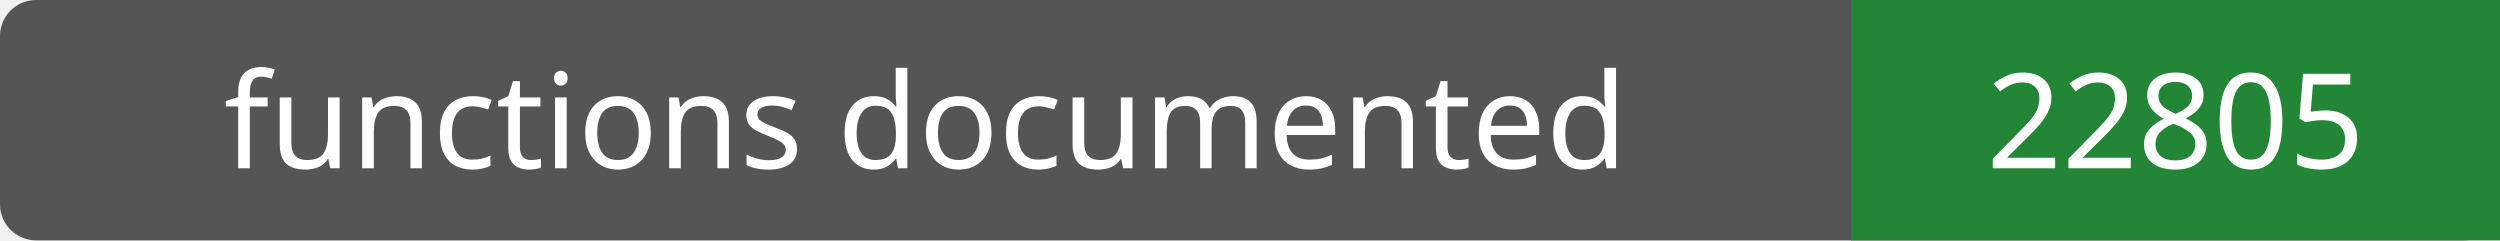
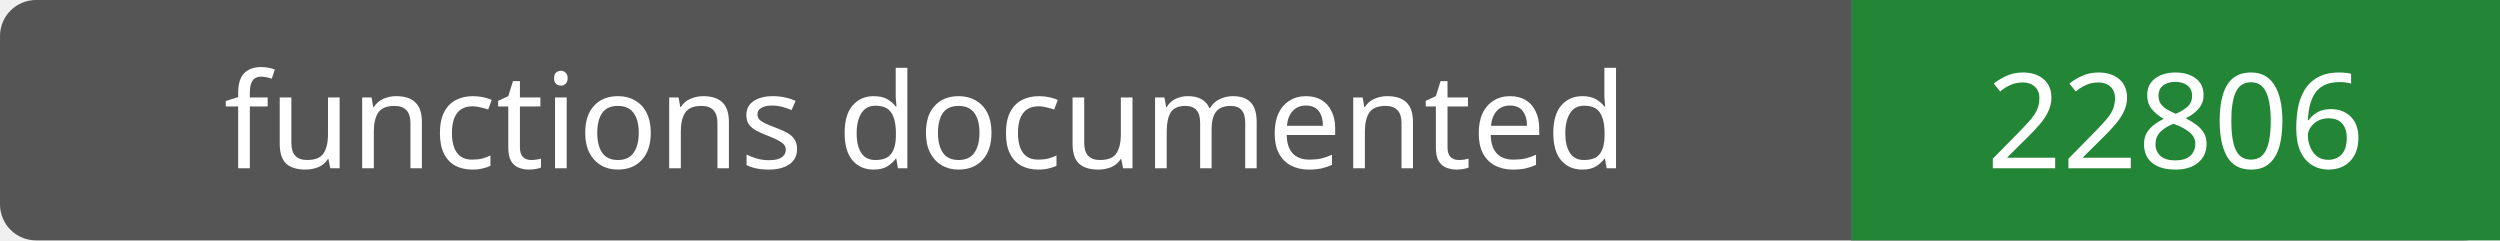
- <svg xmlns="http://www.w3.org/2000/svg" width="208" height="20" role="img" aria-label="functions documented: 22805">
+ <svg xmlns="http://www.w3.org/2000/svg" width="208" height="20" role="img" aria-label="functions documented: 22806">
  <rect width="208" height="20" rx="3" fill="#555" />
  <path fill="#238636" d="M154 0h54v20H154z" />
  <g fill="#fff" text-anchor="middle" font-family="Verdana,sans-serif" font-size="11">
    <text x="77.0" y="14">functions documented</text>
-     <text x="181.0" y="14">22805</text>
+     <text x="181.0" y="14">22806</text>
  </g>
</svg>
